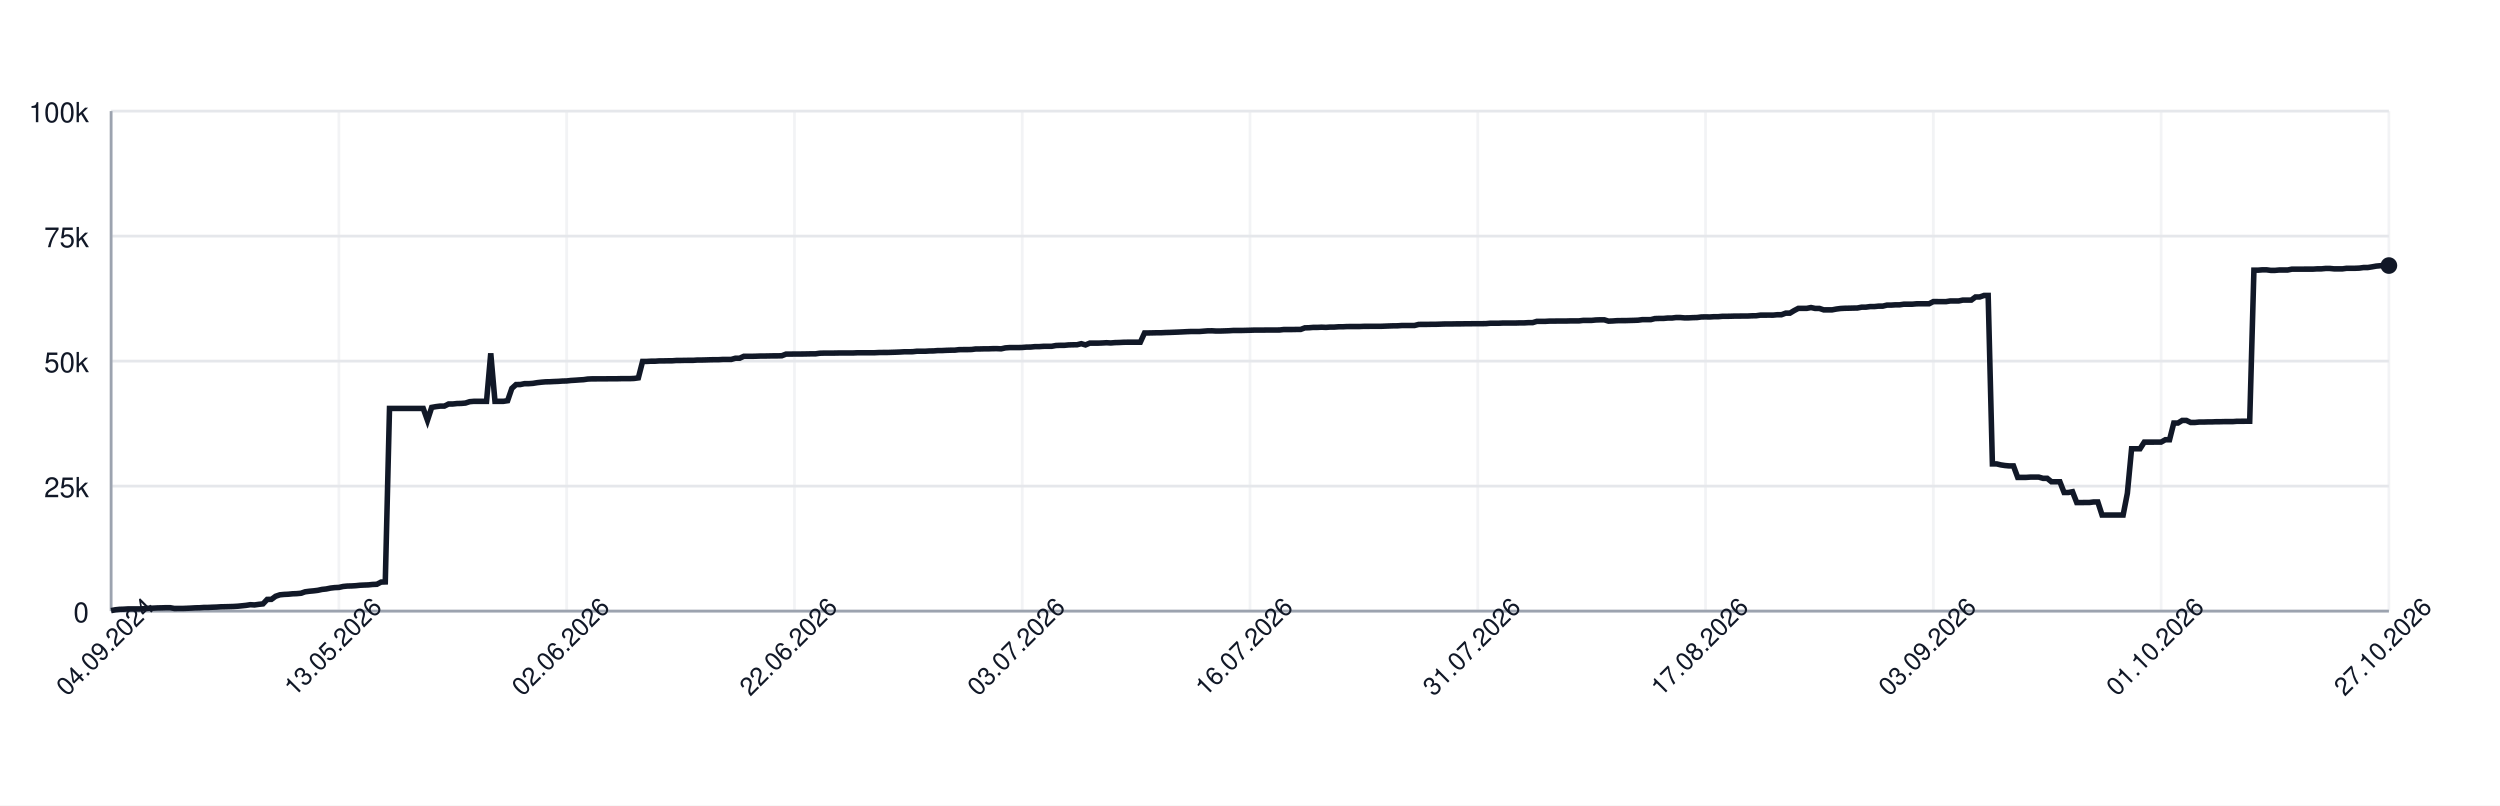
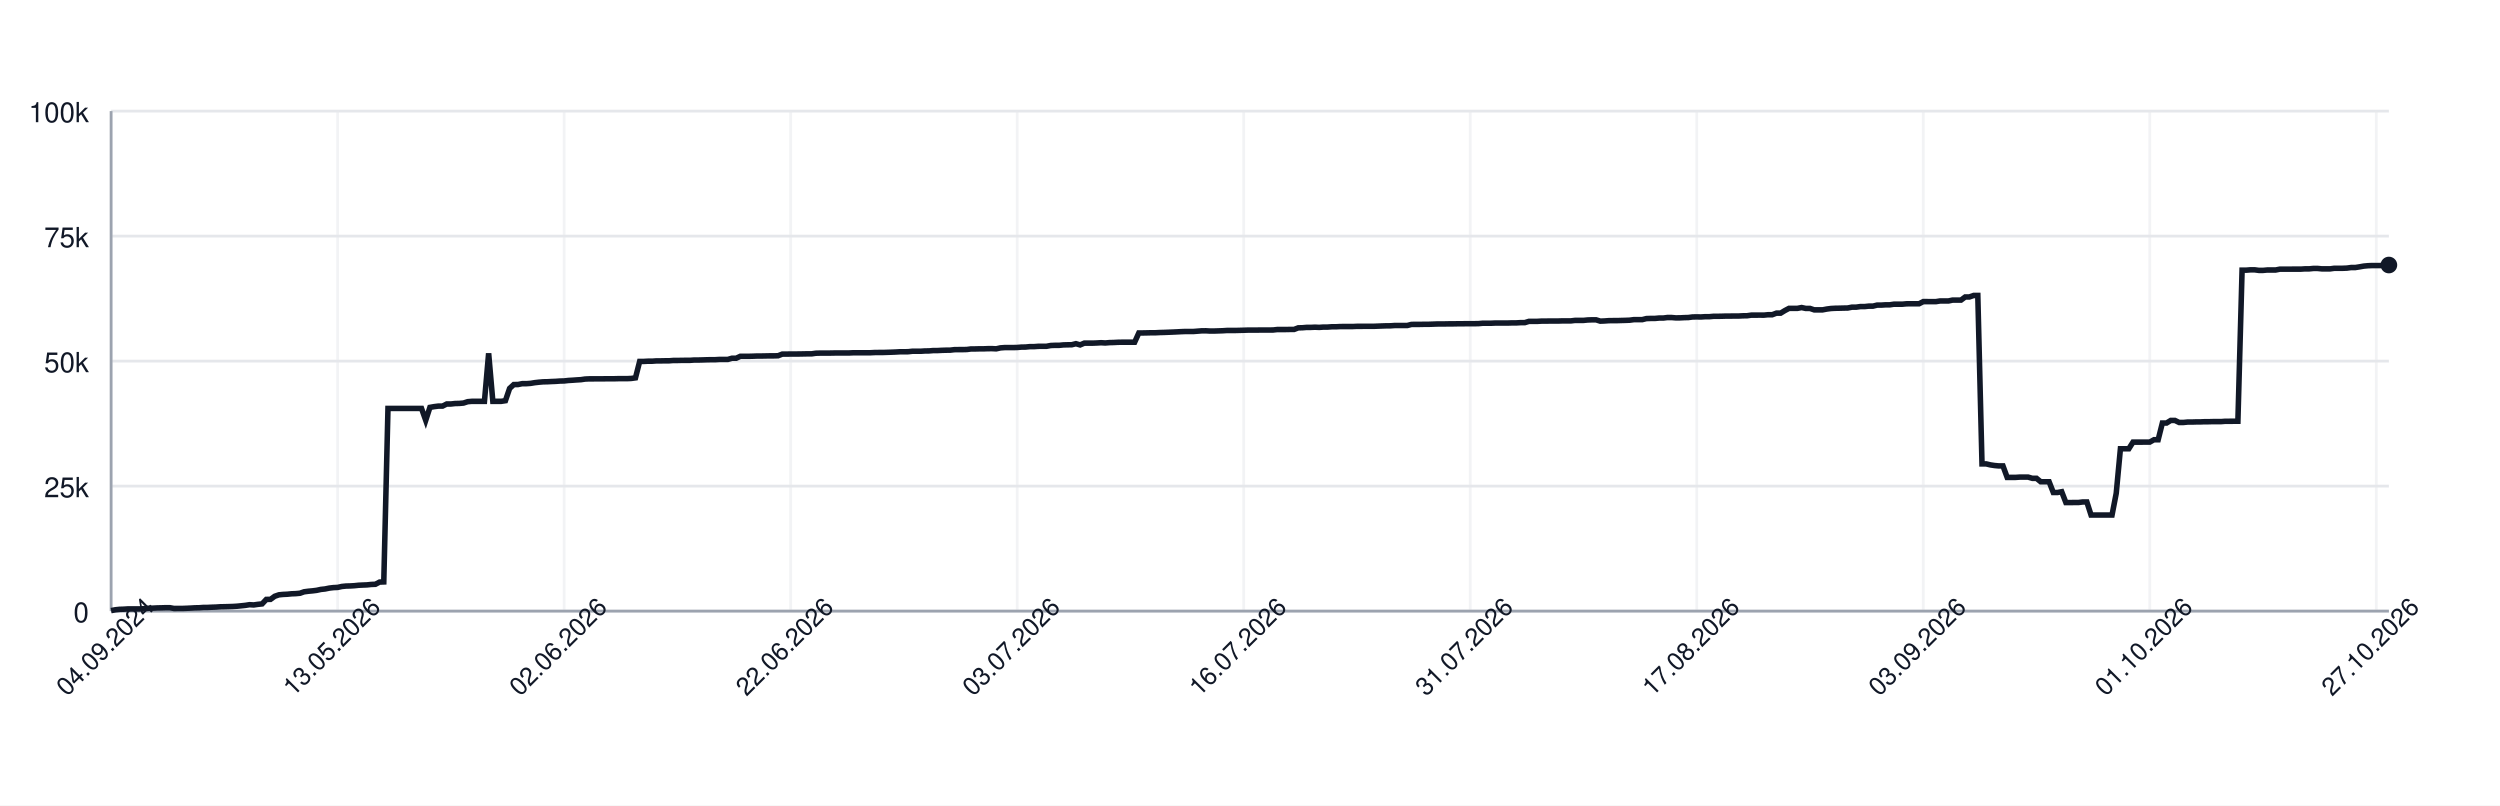
<svg xmlns="http://www.w3.org/2000/svg" width="900" height="290" style="font-family: -apple-system, BlinkMacSystemFont, 'Segoe UI', Helvetica, Arial, sans-serif;">
  <rect width="100%" height="100%" fill="white" />
  <g>
    <line x1="40" y1="220.00" x2="860" y2="220.00" stroke="#e5e7eb" />
    <text x="32" y="224.00" font-size="10" fill="#111827" text-anchor="end">0</text>
    <line x1="40" y1="175.00" x2="860" y2="175.00" stroke="#e5e7eb" />
    <text x="32" y="179.00" font-size="10" fill="#111827" text-anchor="end">25k</text>
    <line x1="40" y1="130.00" x2="860" y2="130.00" stroke="#e5e7eb" />
    <text x="32" y="134.00" font-size="10" fill="#111827" text-anchor="end">50k</text>
    <line x1="40" y1="85.00" x2="860" y2="85.00" stroke="#e5e7eb" />
    <text x="32" y="89.00" font-size="10" fill="#111827" text-anchor="end">75k</text>
    <line x1="40" y1="40.00" x2="860" y2="40.00" stroke="#e5e7eb" />
    <text x="32" y="44.00" font-size="10" fill="#111827" text-anchor="end">100k</text>
    <line x1="40.00" y1="40" x2="40.00" y2="220" stroke="#e5e7eb" opacity="0.5" />
-     <line x1="122.00" y1="40" x2="122.00" y2="220" stroke="#e5e7eb" opacity="0.5" />
-     <line x1="204.00" y1="40" x2="204.00" y2="220" stroke="#e5e7eb" opacity="0.5" />
-     <line x1="286.00" y1="40" x2="286.00" y2="220" stroke="#e5e7eb" opacity="0.5" />
-     <line x1="368.00" y1="40" x2="368.00" y2="220" stroke="#e5e7eb" opacity="0.5" />
-     <line x1="450.00" y1="40" x2="450.00" y2="220" stroke="#e5e7eb" opacity="0.5" />
-     <line x1="532.00" y1="40" x2="532.00" y2="220" stroke="#e5e7eb" opacity="0.5" />
-     <line x1="614.00" y1="40" x2="614.00" y2="220" stroke="#e5e7eb" opacity="0.5" />
-     <line x1="696.00" y1="40" x2="696.00" y2="220" stroke="#e5e7eb" opacity="0.5" />
-     <line x1="778.00" y1="40" x2="778.00" y2="220" stroke="#e5e7eb" opacity="0.5" />
-     <line x1="860.00" y1="40" x2="860.00" y2="220" stroke="#e5e7eb" opacity="0.5" />
+     <line x1="121.55" y1="40" x2="121.55" y2="220" stroke="#e5e7eb" opacity="0.5" />
+     <line x1="203.09" y1="40" x2="203.09" y2="220" stroke="#e5e7eb" opacity="0.5" />
+     <line x1="284.64" y1="40" x2="284.64" y2="220" stroke="#e5e7eb" opacity="0.5" />
+     <line x1="366.19" y1="40" x2="366.19" y2="220" stroke="#e5e7eb" opacity="0.5" />
+     <line x1="447.73" y1="40" x2="447.73" y2="220" stroke="#e5e7eb" opacity="0.5" />
+     <line x1="529.28" y1="40" x2="529.28" y2="220" stroke="#e5e7eb" opacity="0.5" />
+     <line x1="610.83" y1="40" x2="610.83" y2="220" stroke="#e5e7eb" opacity="0.5" />
+     <line x1="692.38" y1="40" x2="692.38" y2="220" stroke="#e5e7eb" opacity="0.5" />
+     <line x1="773.92" y1="40" x2="773.92" y2="220" stroke="#e5e7eb" opacity="0.5" />
+     <line x1="855.47" y1="40" x2="855.47" y2="220" stroke="#e5e7eb" opacity="0.5" />
    <line x1="40" y1="220" x2="860" y2="220" stroke="#9ca3af" />
    <line x1="40" y1="40" x2="40" y2="220" stroke="#9ca3af" />
-     <path d="M 40.00 219.82 L 41.52 219.52 L 43.04 219.36 L 44.56 219.31 L 46.07 219.21 L 47.59 219.21 L 49.11 219.21 L 50.63 219.21 L 52.15 219.10 L 53.67 218.97 L 55.19 218.93 L 56.70 218.85 L 58.22 218.82 L 59.74 218.77 L 61.26 218.77 L 62.78 219.05 L 64.30 219.04 L 65.81 219.04 L 67.33 218.98 L 68.85 218.91 L 70.37 218.82 L 71.89 218.79 L 73.41 218.68 L 74.93 218.67 L 76.44 218.60 L 77.96 218.55 L 79.48 218.45 L 81.00 218.42 L 82.52 218.38 L 84.04 218.33 L 85.56 218.24 L 87.07 218.09 L 88.59 217.93 L 90.11 217.69 L 91.63 217.78 L 93.15 217.56 L 94.67 217.40 L 96.19 215.79 L 97.70 215.77 L 99.22 214.66 L 100.74 214.14 L 102.26 213.99 L 103.78 213.92 L 105.30 213.77 L 106.81 213.71 L 108.33 213.57 L 109.85 213.05 L 111.37 212.85 L 112.89 212.71 L 114.41 212.52 L 115.93 212.19 L 117.44 212.03 L 118.96 211.72 L 120.48 211.54 L 122.00 211.47 L 123.52 211.13 L 125.04 210.98 L 126.56 210.94 L 128.07 210.85 L 129.59 210.69 L 131.11 210.62 L 132.63 210.56 L 134.15 210.40 L 135.67 210.34 L 137.19 209.55 L 138.70 209.49 L 140.22 147.04 L 141.74 147.04 L 143.26 147.04 L 144.78 147.04 L 146.30 147.04 L 147.81 147.04 L 149.33 147.04 L 150.85 147.04 L 152.37 147.04 L 153.89 151.31 L 155.41 146.66 L 156.93 146.39 L 158.44 146.20 L 159.96 146.20 L 161.48 145.44 L 163.00 145.44 L 164.52 145.27 L 166.04 145.23 L 167.56 145.10 L 169.07 144.61 L 170.59 144.48 L 172.11 144.48 L 173.63 144.48 L 175.15 144.48 L 176.67 127.19 L 178.19 144.48 L 179.70 144.48 L 181.22 144.48 L 182.74 144.25 L 184.26 139.83 L 185.78 138.44 L 187.30 138.43 L 188.81 138.12 L 190.33 138.12 L 191.85 138.01 L 193.37 137.76 L 194.89 137.59 L 196.41 137.46 L 197.93 137.43 L 199.44 137.35 L 200.96 137.29 L 202.48 137.18 L 204.00 137.14 L 205.52 136.97 L 207.04 136.88 L 208.56 136.77 L 210.07 136.68 L 211.59 136.46 L 213.11 136.39 L 214.63 136.39 L 216.15 136.38 L 217.67 136.38 L 219.19 136.36 L 220.70 136.35 L 222.22 136.35 L 223.74 136.31 L 225.26 136.31 L 226.78 136.31 L 228.30 136.24 L 229.81 136.03 L 231.33 130.11 L 232.85 130.11 L 234.37 130.03 L 235.89 130.03 L 237.41 129.92 L 238.93 129.92 L 240.44 129.89 L 241.96 129.89 L 243.48 129.77 L 245.00 129.77 L 246.52 129.73 L 248.04 129.72 L 249.56 129.72 L 251.07 129.61 L 252.59 129.61 L 254.11 129.57 L 255.63 129.52 L 257.15 129.49 L 258.67 129.49 L 260.19 129.40 L 261.70 129.40 L 263.22 129.40 L 264.74 128.97 L 266.26 128.97 L 267.78 128.27 L 269.30 128.27 L 270.81 128.27 L 272.33 128.23 L 273.85 128.17 L 275.37 128.17 L 276.89 128.14 L 278.41 128.11 L 279.93 128.11 L 281.44 128.07 L 282.96 127.48 L 284.48 127.48 L 286.00 127.45 L 287.52 127.45 L 289.04 127.44 L 290.56 127.41 L 292.07 127.38 L 293.59 127.38 L 295.11 127.16 L 296.63 127.12 L 298.15 127.12 L 299.67 127.12 L 301.19 127.09 L 302.70 127.06 L 304.22 127.06 L 305.74 127.06 L 307.26 127.06 L 308.78 126.99 L 310.30 126.99 L 311.81 126.99 L 313.33 126.99 L 314.85 126.99 L 316.37 126.91 L 317.89 126.89 L 319.41 126.89 L 320.93 126.84 L 322.44 126.79 L 323.96 126.73 L 325.48 126.64 L 327.00 126.64 L 328.52 126.62 L 330.04 126.45 L 331.56 126.45 L 333.07 126.45 L 334.59 126.35 L 336.11 126.33 L 337.63 126.20 L 339.15 126.20 L 340.67 126.12 L 342.19 126.07 L 343.70 126.06 L 345.22 125.88 L 346.74 125.86 L 348.26 125.86 L 349.78 125.82 L 351.30 125.62 L 352.81 125.62 L 354.33 125.58 L 355.85 125.58 L 357.37 125.52 L 358.89 125.51 L 360.41 125.58 L 361.93 125.24 L 363.44 125.13 L 364.96 125.13 L 366.48 125.13 L 368.00 125.09 L 369.52 124.96 L 371.04 124.94 L 372.56 124.79 L 374.07 124.79 L 375.59 124.68 L 377.11 124.66 L 378.63 124.66 L 380.15 124.38 L 381.67 124.32 L 383.19 124.32 L 384.70 124.17 L 386.22 124.13 L 387.74 124.11 L 389.26 123.73 L 390.78 124.17 L 392.30 123.53 L 393.81 123.53 L 395.33 123.53 L 396.85 123.47 L 398.37 123.38 L 399.89 123.47 L 401.41 123.34 L 402.93 123.30 L 404.44 123.22 L 405.96 123.19 L 407.48 123.19 L 409.00 123.19 L 410.52 123.20 L 412.04 119.86 L 413.56 119.86 L 415.07 119.83 L 416.59 119.79 L 418.11 119.79 L 419.63 119.71 L 421.15 119.67 L 422.67 119.61 L 424.19 119.55 L 425.70 119.48 L 427.22 119.40 L 428.74 119.34 L 430.26 119.34 L 431.78 119.34 L 433.30 119.22 L 434.81 119.10 L 436.33 119.09 L 437.85 119.18 L 439.37 119.17 L 440.89 119.12 L 442.41 119.07 L 443.93 118.97 L 445.44 118.97 L 446.96 118.97 L 448.48 118.93 L 450.00 118.89 L 451.52 118.84 L 453.04 118.84 L 454.56 118.84 L 456.07 118.81 L 457.59 118.81 L 459.11 118.81 L 460.63 118.80 L 462.15 118.63 L 463.67 118.63 L 465.19 118.63 L 466.70 118.60 L 468.22 118.60 L 469.74 118.03 L 471.26 117.99 L 472.78 117.86 L 474.30 117.86 L 475.81 117.79 L 477.33 117.86 L 478.85 117.75 L 480.37 117.75 L 481.89 117.64 L 483.41 117.64 L 484.93 117.56 L 486.44 117.55 L 487.96 117.55 L 489.48 117.55 L 491.00 117.48 L 492.52 117.48 L 494.04 117.47 L 495.56 117.47 L 497.07 117.47 L 498.59 117.41 L 500.11 117.35 L 501.63 117.30 L 503.15 117.29 L 504.67 117.18 L 506.19 117.18 L 507.70 117.18 L 509.22 117.18 L 510.74 116.79 L 512.26 116.78 L 513.78 116.78 L 515.30 116.75 L 516.81 116.75 L 518.33 116.70 L 519.85 116.64 L 521.37 116.62 L 522.89 116.62 L 524.41 116.59 L 525.93 116.59 L 527.44 116.56 L 528.96 116.56 L 530.48 116.53 L 532.00 116.53 L 533.52 116.53 L 535.04 116.50 L 536.56 116.36 L 538.07 116.36 L 539.59 116.36 L 541.11 116.29 L 542.63 116.29 L 544.15 116.29 L 545.67 116.29 L 547.19 116.24 L 548.70 116.24 L 550.22 116.15 L 551.74 116.15 L 553.26 115.69 L 554.78 115.69 L 556.30 115.69 L 557.81 115.60 L 559.33 115.60 L 560.85 115.57 L 562.37 115.57 L 563.89 115.57 L 565.41 115.52 L 566.93 115.52 L 568.44 115.52 L 569.96 115.34 L 571.48 115.34 L 573.00 115.34 L 574.52 115.19 L 576.04 115.14 L 577.56 115.14 L 579.07 115.61 L 580.59 115.55 L 582.11 115.44 L 583.63 115.42 L 585.15 115.42 L 586.67 115.37 L 588.19 115.33 L 589.70 115.27 L 591.22 115.07 L 592.74 115.07 L 594.26 115.07 L 595.78 114.69 L 597.30 114.64 L 598.81 114.64 L 600.33 114.50 L 601.85 114.50 L 603.37 114.31 L 604.89 114.31 L 606.41 114.44 L 607.93 114.43 L 609.44 114.35 L 610.96 114.31 L 612.48 114.11 L 614.00 114.08 L 615.52 114.11 L 617.04 114.01 L 618.56 114.01 L 620.07 113.87 L 621.59 113.87 L 623.11 113.84 L 624.63 113.79 L 626.15 113.79 L 627.67 113.77 L 629.19 113.77 L 630.70 113.69 L 632.22 113.67 L 633.74 113.45 L 635.26 113.45 L 636.78 113.44 L 638.30 113.45 L 639.81 113.30 L 641.33 113.30 L 642.85 112.73 L 644.37 112.73 L 645.89 111.81 L 647.41 111.01 L 648.93 111.01 L 650.44 111.01 L 651.96 110.72 L 653.48 111.04 L 655.00 111.04 L 656.52 111.55 L 658.04 111.55 L 659.56 111.55 L 661.07 111.26 L 662.59 111.06 L 664.11 110.98 L 665.63 110.95 L 667.15 110.91 L 668.67 110.88 L 670.19 110.58 L 671.70 110.58 L 673.22 110.37 L 674.74 110.37 L 676.26 110.21 L 677.78 110.21 L 679.30 109.84 L 680.81 109.84 L 682.33 109.74 L 683.85 109.74 L 685.37 109.51 L 686.89 109.51 L 688.41 109.51 L 689.93 109.37 L 691.44 109.35 L 692.96 109.35 L 694.48 109.35 L 696.00 108.58 L 697.52 108.58 L 699.04 108.59 L 700.56 108.59 L 702.07 108.35 L 703.59 108.35 L 705.11 108.35 L 706.63 108.03 L 708.15 108.03 L 709.67 108.03 L 711.19 106.90 L 712.70 106.90 L 714.22 106.37 L 715.74 106.37 L 717.26 167.00 L 718.78 167.00 L 720.30 167.36 L 721.81 167.59 L 723.33 167.73 L 724.85 167.73 L 726.37 171.86 L 727.89 171.86 L 729.41 171.86 L 730.93 171.76 L 732.44 171.76 L 733.96 171.76 L 735.48 172.20 L 737.00 172.20 L 738.52 173.44 L 740.04 173.44 L 741.56 173.44 L 743.07 177.30 L 744.59 177.30 L 746.11 177.02 L 747.63 180.93 L 749.15 180.93 L 750.67 180.90 L 752.19 180.90 L 753.70 180.71 L 755.22 180.71 L 756.74 185.41 L 758.26 185.41 L 759.78 185.41 L 761.30 185.41 L 762.81 185.41 L 764.33 185.41 L 765.85 177.59 L 767.37 161.56 L 768.89 161.56 L 770.41 161.56 L 771.93 159.17 L 773.44 159.17 L 774.96 159.17 L 776.48 159.15 L 778.00 159.15 L 779.52 158.30 L 781.04 158.30 L 782.56 152.29 L 784.07 152.29 L 785.59 151.36 L 787.11 151.36 L 788.63 152.09 L 790.15 152.09 L 791.67 151.94 L 793.19 151.94 L 794.70 151.89 L 796.22 151.89 L 797.74 151.82 L 799.26 151.82 L 800.78 151.78 L 802.30 151.78 L 803.81 151.78 L 805.33 151.66 L 806.85 151.66 L 808.37 151.65 L 809.89 151.65 L 811.41 97.26 L 812.93 97.26 L 814.44 97.14 L 815.96 97.14 L 817.48 97.34 L 819.00 97.34 L 820.52 97.20 L 822.04 97.20 L 823.56 97.20 L 825.07 96.90 L 826.59 96.90 L 828.11 96.90 L 829.63 96.89 L 831.15 96.89 L 832.67 96.89 L 834.19 96.79 L 835.70 96.79 L 837.22 96.64 L 838.74 96.64 L 840.26 96.79 L 841.78 96.79 L 843.30 96.79 L 844.81 96.58 L 846.33 96.58 L 847.85 96.58 L 849.37 96.52 L 850.89 96.31 L 852.41 96.31 L 853.93 96.07 L 855.44 95.80 L 856.96 95.66 L 858.48 95.60 L 860.00 95.60" fill="none" stroke="#111827" stroke-width="2" />
-     <circle cx="860.00" cy="95.60" r="3" fill="#111827" />
+     <path d="M 40.00 219.82 L 41.51 219.52 L 43.02 219.36 L 44.53 219.31 L 46.04 219.21 L 47.55 219.21 L 49.06 219.21 L 50.57 219.21 L 52.08 219.10 L 53.59 218.97 L 55.10 218.93 L 56.61 218.85 L 58.12 218.82 L 59.63 218.77 L 61.14 218.77 L 62.65 219.05 L 64.16 219.04 L 65.67 219.04 L 67.18 218.98 L 68.69 218.91 L 70.20 218.82 L 71.71 218.79 L 73.22 218.68 L 74.73 218.67 L 76.24 218.60 L 77.75 218.55 L 79.26 218.45 L 80.77 218.42 L 82.28 218.38 L 83.79 218.33 L 85.30 218.24 L 86.81 218.09 L 88.32 217.93 L 89.83 217.69 L 91.34 217.78 L 92.85 217.56 L 94.36 217.40 L 95.87 215.79 L 97.38 215.77 L 98.90 214.66 L 100.41 214.14 L 101.92 213.99 L 103.43 213.92 L 104.94 213.77 L 106.45 213.71 L 107.96 213.57 L 109.47 213.05 L 110.98 212.85 L 112.49 212.71 L 114.00 212.52 L 115.51 212.19 L 117.02 212.03 L 118.53 211.72 L 120.04 211.54 L 121.55 211.47 L 123.06 211.13 L 124.57 210.98 L 126.08 210.94 L 127.59 210.85 L 129.10 210.69 L 130.61 210.62 L 132.12 210.56 L 133.63 210.40 L 135.14 210.34 L 136.65 209.55 L 138.16 209.49 L 139.67 147.04 L 141.18 147.04 L 142.69 147.04 L 144.20 147.04 L 145.71 147.04 L 147.22 147.04 L 148.73 147.04 L 150.24 147.04 L 151.75 147.04 L 153.26 151.31 L 154.77 146.66 L 156.28 146.39 L 157.79 146.20 L 159.30 146.20 L 160.81 145.44 L 162.32 145.44 L 163.83 145.27 L 165.34 145.23 L 166.85 145.10 L 168.36 144.61 L 169.87 144.48 L 171.38 144.48 L 172.89 144.48 L 174.40 144.48 L 175.91 127.19 L 177.42 144.48 L 178.93 144.48 L 180.44 144.48 L 181.95 144.25 L 183.46 139.83 L 184.97 138.44 L 186.48 138.43 L 187.99 138.12 L 189.50 138.12 L 191.01 138.01 L 192.52 137.76 L 194.03 137.59 L 195.54 137.46 L 197.05 137.43 L 198.56 137.35 L 200.07 137.29 L 201.58 137.18 L 203.09 137.14 L 204.60 136.97 L 206.11 136.88 L 207.62 136.77 L 209.13 136.68 L 210.64 136.46 L 212.15 136.39 L 213.66 136.39 L 215.17 136.38 L 216.69 136.38 L 218.20 136.36 L 219.71 136.35 L 221.22 136.35 L 222.73 136.31 L 224.24 136.31 L 225.75 136.31 L 227.26 136.24 L 228.77 136.03 L 230.28 130.11 L 231.79 130.11 L 233.30 130.03 L 234.81 130.03 L 236.32 129.92 L 237.83 129.92 L 239.34 129.89 L 240.85 129.89 L 242.36 129.77 L 243.87 129.77 L 245.38 129.73 L 246.89 129.72 L 248.40 129.72 L 249.91 129.61 L 251.42 129.61 L 252.93 129.57 L 254.44 129.52 L 255.95 129.49 L 257.46 129.49 L 258.97 129.40 L 260.48 129.40 L 261.99 129.40 L 263.50 128.97 L 265.01 128.97 L 266.52 128.27 L 268.03 128.27 L 269.54 128.27 L 271.05 128.23 L 272.56 128.17 L 274.07 128.17 L 275.58 128.14 L 277.09 128.11 L 278.60 128.11 L 280.11 128.07 L 281.62 127.48 L 283.13 127.48 L 284.64 127.45 L 286.15 127.45 L 287.66 127.44 L 289.17 127.41 L 290.68 127.38 L 292.19 127.38 L 293.70 127.16 L 295.21 127.12 L 296.72 127.12 L 298.23 127.12 L 299.74 127.09 L 301.25 127.06 L 302.76 127.06 L 304.27 127.06 L 305.78 127.06 L 307.29 126.99 L 308.80 126.99 L 310.31 126.99 L 311.82 126.99 L 313.33 126.99 L 314.84 126.91 L 316.35 126.89 L 317.86 126.89 L 319.37 126.84 L 320.88 126.79 L 322.39 126.73 L 323.90 126.64 L 325.41 126.64 L 326.92 126.62 L 328.43 126.45 L 329.94 126.45 L 331.45 126.45 L 332.97 126.35 L 334.48 126.33 L 335.99 126.20 L 337.50 126.20 L 339.01 126.12 L 340.52 126.07 L 342.03 126.06 L 343.54 125.88 L 345.05 125.86 L 346.56 125.86 L 348.07 125.82 L 349.58 125.62 L 351.09 125.62 L 352.60 125.58 L 354.11 125.58 L 355.62 125.52 L 357.13 125.51 L 358.64 125.58 L 360.15 125.24 L 361.66 125.13 L 363.17 125.13 L 364.68 125.13 L 366.19 125.09 L 367.70 124.96 L 369.21 124.94 L 370.72 124.79 L 372.23 124.79 L 373.74 124.68 L 375.25 124.66 L 376.76 124.66 L 378.27 124.38 L 379.78 124.32 L 381.29 124.32 L 382.80 124.17 L 384.31 124.13 L 385.82 124.11 L 387.33 123.73 L 388.84 124.17 L 390.35 123.53 L 391.86 123.53 L 393.37 123.53 L 394.88 123.47 L 396.39 123.38 L 397.90 123.47 L 399.41 123.34 L 400.92 123.30 L 402.43 123.22 L 403.94 123.19 L 405.45 123.19 L 406.96 123.19 L 408.47 123.20 L 409.98 119.86 L 411.49 119.86 L 413.00 119.83 L 414.51 119.79 L 416.02 119.79 L 417.53 119.71 L 419.04 119.67 L 420.55 119.61 L 422.06 119.55 L 423.57 119.48 L 425.08 119.40 L 426.59 119.34 L 428.10 119.34 L 429.61 119.34 L 431.12 119.22 L 432.63 119.10 L 434.14 119.09 L 435.65 119.18 L 437.16 119.17 L 438.67 119.12 L 440.18 119.07 L 441.69 118.97 L 443.20 118.97 L 444.71 118.97 L 446.22 118.93 L 447.73 118.89 L 449.24 118.84 L 450.76 118.84 L 452.27 118.84 L 453.78 118.81 L 455.29 118.81 L 456.80 118.81 L 458.31 118.80 L 459.82 118.63 L 461.33 118.63 L 462.84 118.63 L 464.35 118.60 L 465.86 118.60 L 467.37 118.03 L 468.88 117.99 L 470.39 117.86 L 471.90 117.86 L 473.41 117.79 L 474.92 117.86 L 476.43 117.75 L 477.94 117.75 L 479.45 117.64 L 480.96 117.64 L 482.47 117.56 L 483.98 117.55 L 485.49 117.55 L 487.00 117.55 L 488.51 117.48 L 490.02 117.48 L 491.53 117.47 L 493.04 117.47 L 494.55 117.47 L 496.06 117.41 L 497.57 117.35 L 499.08 117.30 L 500.59 117.29 L 502.10 117.18 L 503.61 117.18 L 505.12 117.18 L 506.63 117.18 L 508.14 116.79 L 509.65 116.78 L 511.16 116.78 L 512.67 116.75 L 514.18 116.75 L 515.69 116.70 L 517.20 116.64 L 518.71 116.62 L 520.22 116.62 L 521.73 116.59 L 523.24 116.59 L 524.75 116.56 L 526.26 116.56 L 527.77 116.53 L 529.28 116.53 L 530.79 116.53 L 532.30 116.50 L 533.81 116.36 L 535.32 116.36 L 536.83 116.36 L 538.34 116.29 L 539.85 116.29 L 541.36 116.29 L 542.87 116.29 L 544.38 116.24 L 545.89 116.24 L 547.40 116.15 L 548.91 116.15 L 550.42 115.69 L 551.93 115.69 L 553.44 115.69 L 554.95 115.60 L 556.46 115.60 L 557.97 115.57 L 559.48 115.57 L 560.99 115.57 L 562.50 115.52 L 564.01 115.52 L 565.52 115.52 L 567.03 115.34 L 568.55 115.34 L 570.06 115.34 L 571.57 115.19 L 573.08 115.14 L 574.59 115.14 L 576.10 115.61 L 577.61 115.55 L 579.12 115.44 L 580.63 115.42 L 582.14 115.42 L 583.65 115.37 L 585.16 115.33 L 586.67 115.27 L 588.18 115.07 L 589.69 115.07 L 591.20 115.07 L 592.71 114.69 L 594.22 114.64 L 595.73 114.64 L 597.24 114.50 L 598.75 114.50 L 600.26 114.31 L 601.77 114.31 L 603.28 114.44 L 604.79 114.43 L 606.30 114.35 L 607.81 114.31 L 609.32 114.11 L 610.83 114.08 L 612.34 114.11 L 613.85 114.01 L 615.36 114.01 L 616.87 113.87 L 618.38 113.87 L 619.89 113.84 L 621.40 113.79 L 622.91 113.79 L 624.42 113.77 L 625.93 113.77 L 627.44 113.69 L 628.95 113.67 L 630.46 113.45 L 631.97 113.45 L 633.48 113.44 L 634.99 113.45 L 636.50 113.30 L 638.01 113.30 L 639.52 112.73 L 641.03 112.73 L 642.54 111.81 L 644.05 111.01 L 645.56 111.01 L 647.07 111.01 L 648.58 110.72 L 650.09 111.04 L 651.60 111.04 L 653.11 111.55 L 654.62 111.55 L 656.13 111.55 L 657.64 111.26 L 659.15 111.06 L 660.66 110.98 L 662.17 110.95 L 663.68 110.91 L 665.19 110.88 L 666.70 110.58 L 668.21 110.58 L 669.72 110.37 L 671.23 110.37 L 672.74 110.21 L 674.25 110.21 L 675.76 109.84 L 677.27 109.84 L 678.78 109.74 L 680.29 109.74 L 681.80 109.51 L 683.31 109.51 L 684.83 109.51 L 686.34 109.37 L 687.85 109.35 L 689.36 109.35 L 690.87 109.35 L 692.38 108.58 L 693.89 108.58 L 695.40 108.59 L 696.91 108.59 L 698.42 108.35 L 699.93 108.35 L 701.44 108.35 L 702.95 108.03 L 704.46 108.03 L 705.97 108.03 L 707.48 106.90 L 708.99 106.90 L 710.50 106.37 L 712.01 106.37 L 713.52 167.00 L 715.03 167.00 L 716.54 167.36 L 718.05 167.59 L 719.56 167.73 L 721.07 167.73 L 722.58 171.86 L 724.09 171.86 L 725.60 171.86 L 727.11 171.76 L 728.62 171.76 L 730.13 171.76 L 731.64 172.20 L 733.15 172.20 L 734.66 173.44 L 736.17 173.44 L 737.68 173.44 L 739.19 177.30 L 740.70 177.30 L 742.21 177.02 L 743.72 180.93 L 745.23 180.93 L 746.74 180.90 L 748.25 180.90 L 749.76 180.71 L 751.27 180.71 L 752.78 185.41 L 754.29 185.41 L 755.80 185.41 L 757.31 185.41 L 758.82 185.41 L 760.33 185.41 L 761.84 177.59 L 763.35 161.56 L 764.86 161.56 L 766.37 161.56 L 767.88 159.17 L 769.39 159.17 L 770.90 159.17 L 772.41 159.15 L 773.92 159.15 L 775.43 158.30 L 776.94 158.30 L 778.45 152.29 L 779.96 152.29 L 781.47 151.36 L 782.98 151.36 L 784.49 152.09 L 786.00 152.09 L 787.51 151.94 L 789.02 151.94 L 790.53 151.89 L 792.04 151.89 L 793.55 151.82 L 795.06 151.82 L 796.57 151.78 L 798.08 151.78 L 799.59 151.78 L 801.10 151.66 L 802.62 151.66 L 804.13 151.65 L 805.64 151.65 L 807.15 97.26 L 808.66 97.26 L 810.17 97.14 L 811.68 97.14 L 813.19 97.34 L 814.70 97.34 L 816.21 97.20 L 817.72 97.20 L 819.23 97.20 L 820.74 96.90 L 822.25 96.90 L 823.76 96.90 L 825.27 96.89 L 826.78 96.89 L 828.29 96.89 L 829.80 96.79 L 831.31 96.79 L 832.82 96.64 L 834.33 96.64 L 835.84 96.79 L 837.35 96.79 L 838.86 96.79 L 840.37 96.58 L 841.88 96.58 L 843.39 96.58 L 844.90 96.52 L 846.41 96.31 L 847.92 96.31 L 849.43 96.07 L 850.94 95.80 L 852.45 95.66 L 853.96 95.60 L 855.47 95.60 L 856.98 95.60 L 858.49 95.41 L 860.00 95.41" fill="none" stroke="#111827" stroke-width="2" />
+     <circle cx="860.00" cy="95.41" r="3" fill="#111827" />
    <text x="40.00" y="235.00" font-size="9" fill="#111827" text-anchor="middle" transform="rotate(-45 40.00 235.00)">04.09.2024</text>
-     <text x="122.00" y="235.00" font-size="9" fill="#111827" text-anchor="middle" transform="rotate(-45 122.00 235.00)">13.05.2026</text>
-     <text x="204.00" y="235.00" font-size="9" fill="#111827" text-anchor="middle" transform="rotate(-45 204.00 235.00)">02.06.2026</text>
-     <text x="286.00" y="235.00" font-size="9" fill="#111827" text-anchor="middle" transform="rotate(-45 286.00 235.00)">22.06.2026</text>
-     <text x="368.00" y="235.00" font-size="9" fill="#111827" text-anchor="middle" transform="rotate(-45 368.00 235.00)">03.07.2026</text>
-     <text x="450.00" y="235.00" font-size="9" fill="#111827" text-anchor="middle" transform="rotate(-45 450.00 235.00)">16.07.2026</text>
-     <text x="532.00" y="235.00" font-size="9" fill="#111827" text-anchor="middle" transform="rotate(-45 532.00 235.00)">31.07.2026</text>
-     <text x="614.00" y="235.00" font-size="9" fill="#111827" text-anchor="middle" transform="rotate(-45 614.00 235.00)">17.08.2026</text>
-     <text x="696.00" y="235.00" font-size="9" fill="#111827" text-anchor="middle" transform="rotate(-45 696.00 235.00)">03.09.2026</text>
-     <text x="778.00" y="235.00" font-size="9" fill="#111827" text-anchor="middle" transform="rotate(-45 778.00 235.00)">01.10.2026</text>
-     <text x="860.00" y="235.00" font-size="9" fill="#111827" text-anchor="middle" transform="rotate(-45 860.00 235.00)">27.10.2026</text>
+     <text x="121.55" y="235.00" font-size="9" fill="#111827" text-anchor="middle" transform="rotate(-45 121.55 235.00)">13.05.2026</text>
+     <text x="203.09" y="235.00" font-size="9" fill="#111827" text-anchor="middle" transform="rotate(-45 203.09 235.00)">02.06.2026</text>
+     <text x="284.64" y="235.00" font-size="9" fill="#111827" text-anchor="middle" transform="rotate(-45 284.64 235.00)">22.06.2026</text>
+     <text x="366.19" y="235.00" font-size="9" fill="#111827" text-anchor="middle" transform="rotate(-45 366.19 235.00)">03.07.2026</text>
+     <text x="447.73" y="235.00" font-size="9" fill="#111827" text-anchor="middle" transform="rotate(-45 447.73 235.00)">16.07.2026</text>
+     <text x="529.28" y="235.00" font-size="9" fill="#111827" text-anchor="middle" transform="rotate(-45 529.28 235.00)">31.07.2026</text>
+     <text x="610.83" y="235.00" font-size="9" fill="#111827" text-anchor="middle" transform="rotate(-45 610.83 235.00)">17.08.2026</text>
+     <text x="692.38" y="235.00" font-size="9" fill="#111827" text-anchor="middle" transform="rotate(-45 692.38 235.00)">03.09.2026</text>
+     <text x="773.92" y="235.00" font-size="9" fill="#111827" text-anchor="middle" transform="rotate(-45 773.92 235.00)">01.10.2026</text>
+     <text x="855.47" y="235.00" font-size="9" fill="#111827" text-anchor="middle" transform="rotate(-45 855.47 235.00)">27.10.2026</text>
  </g>
</svg>
